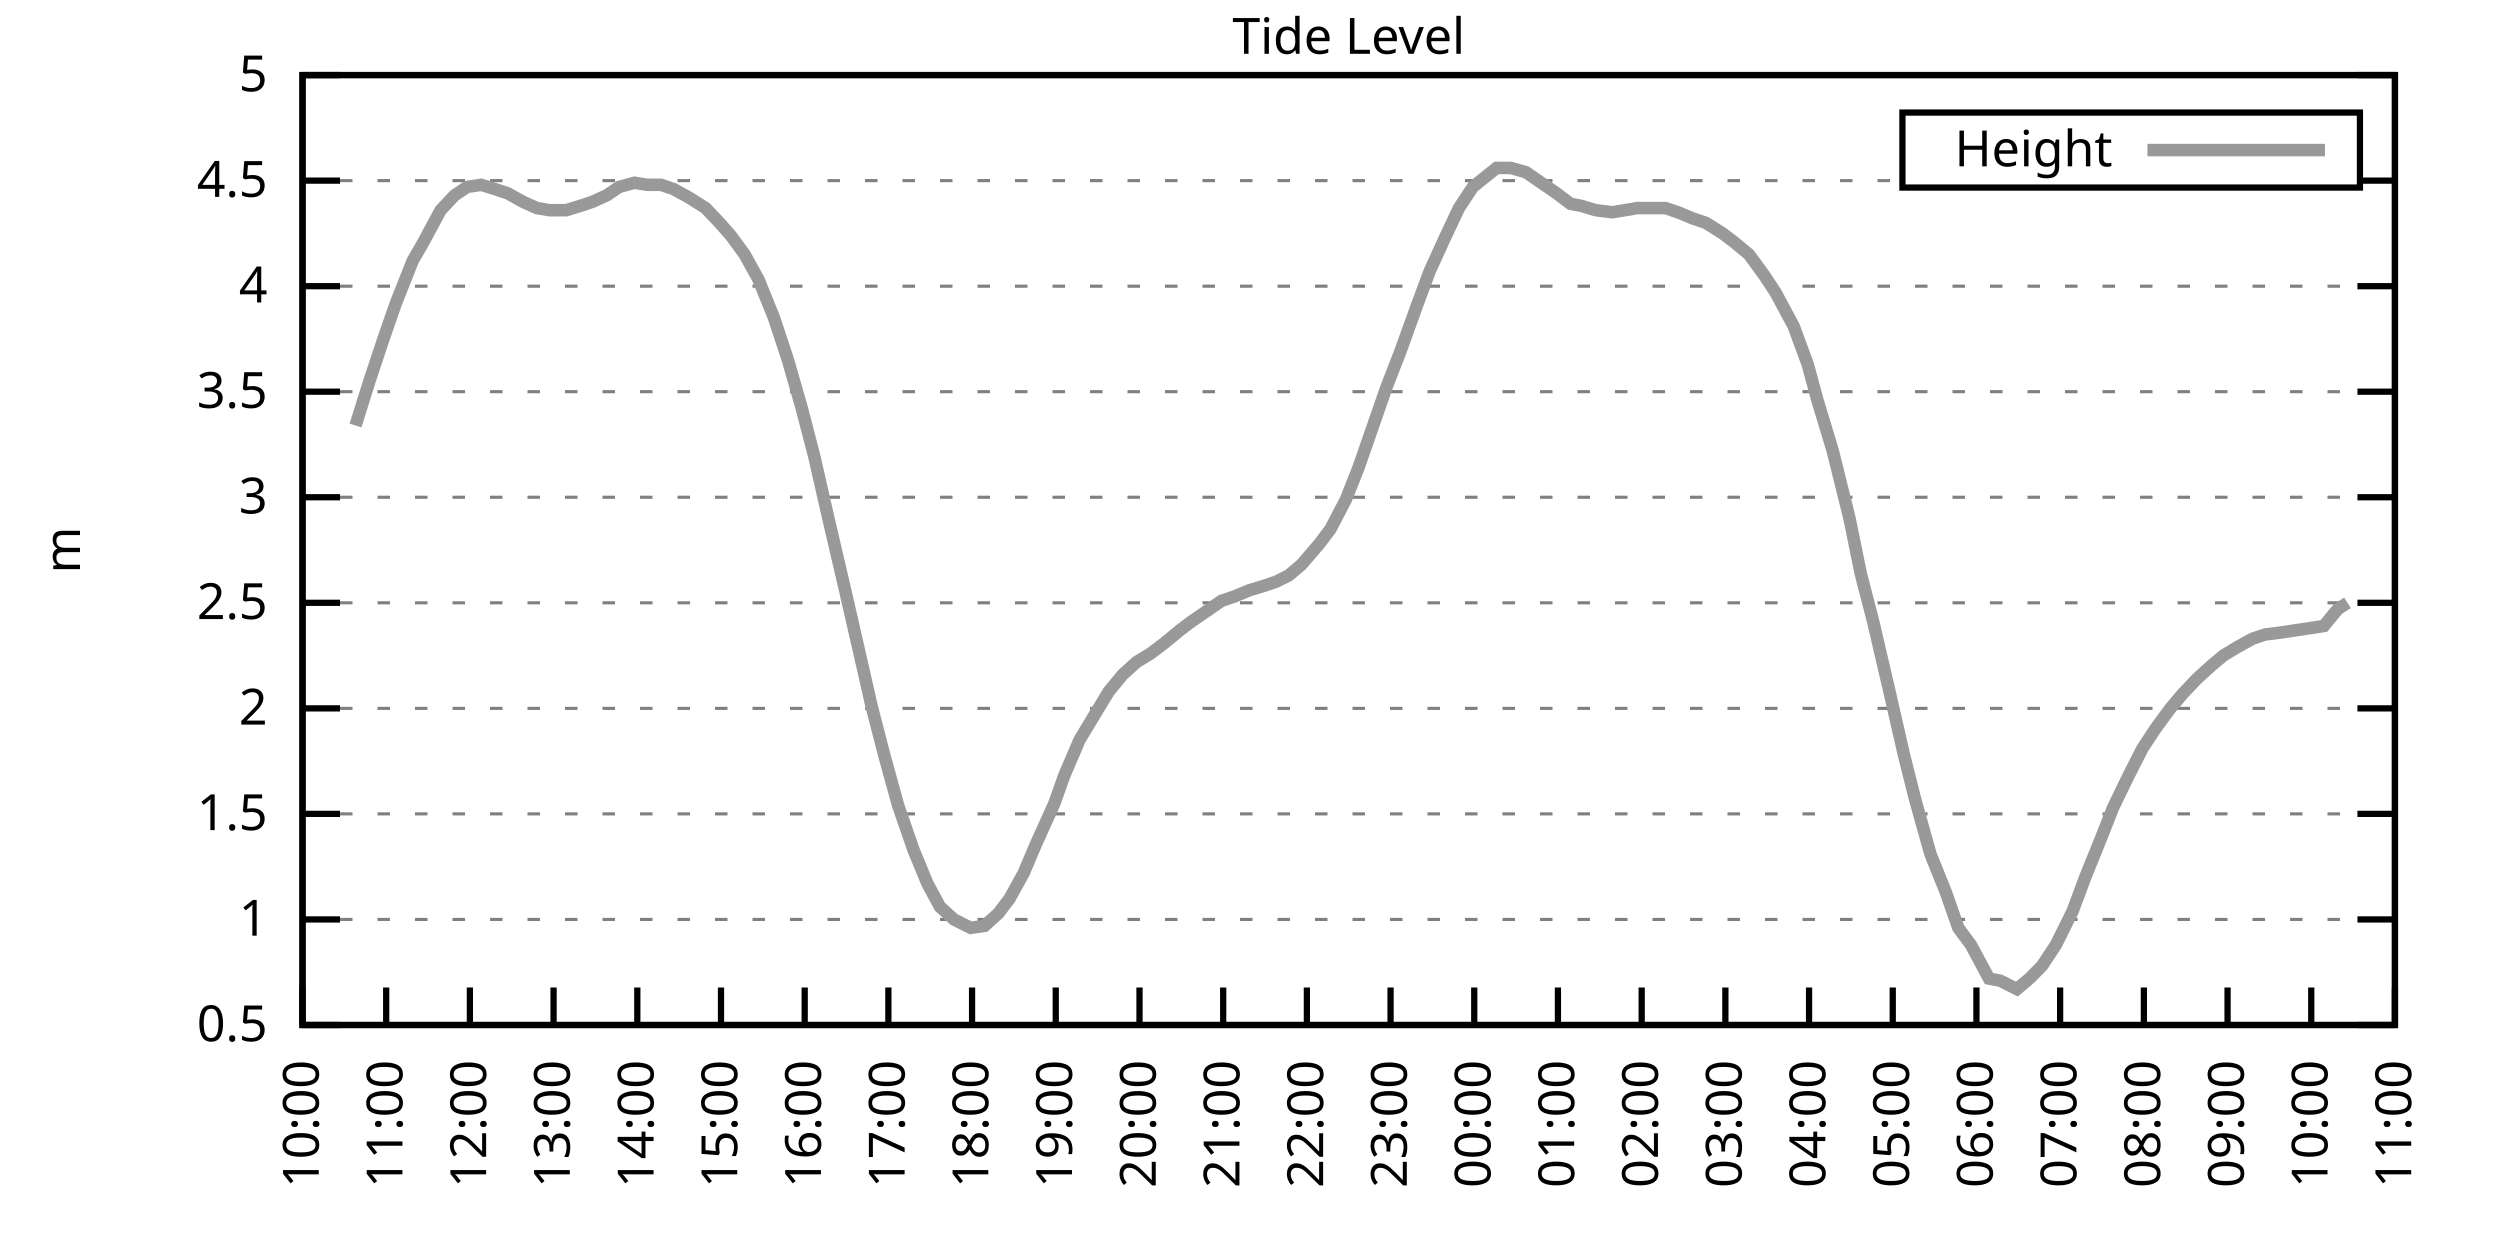
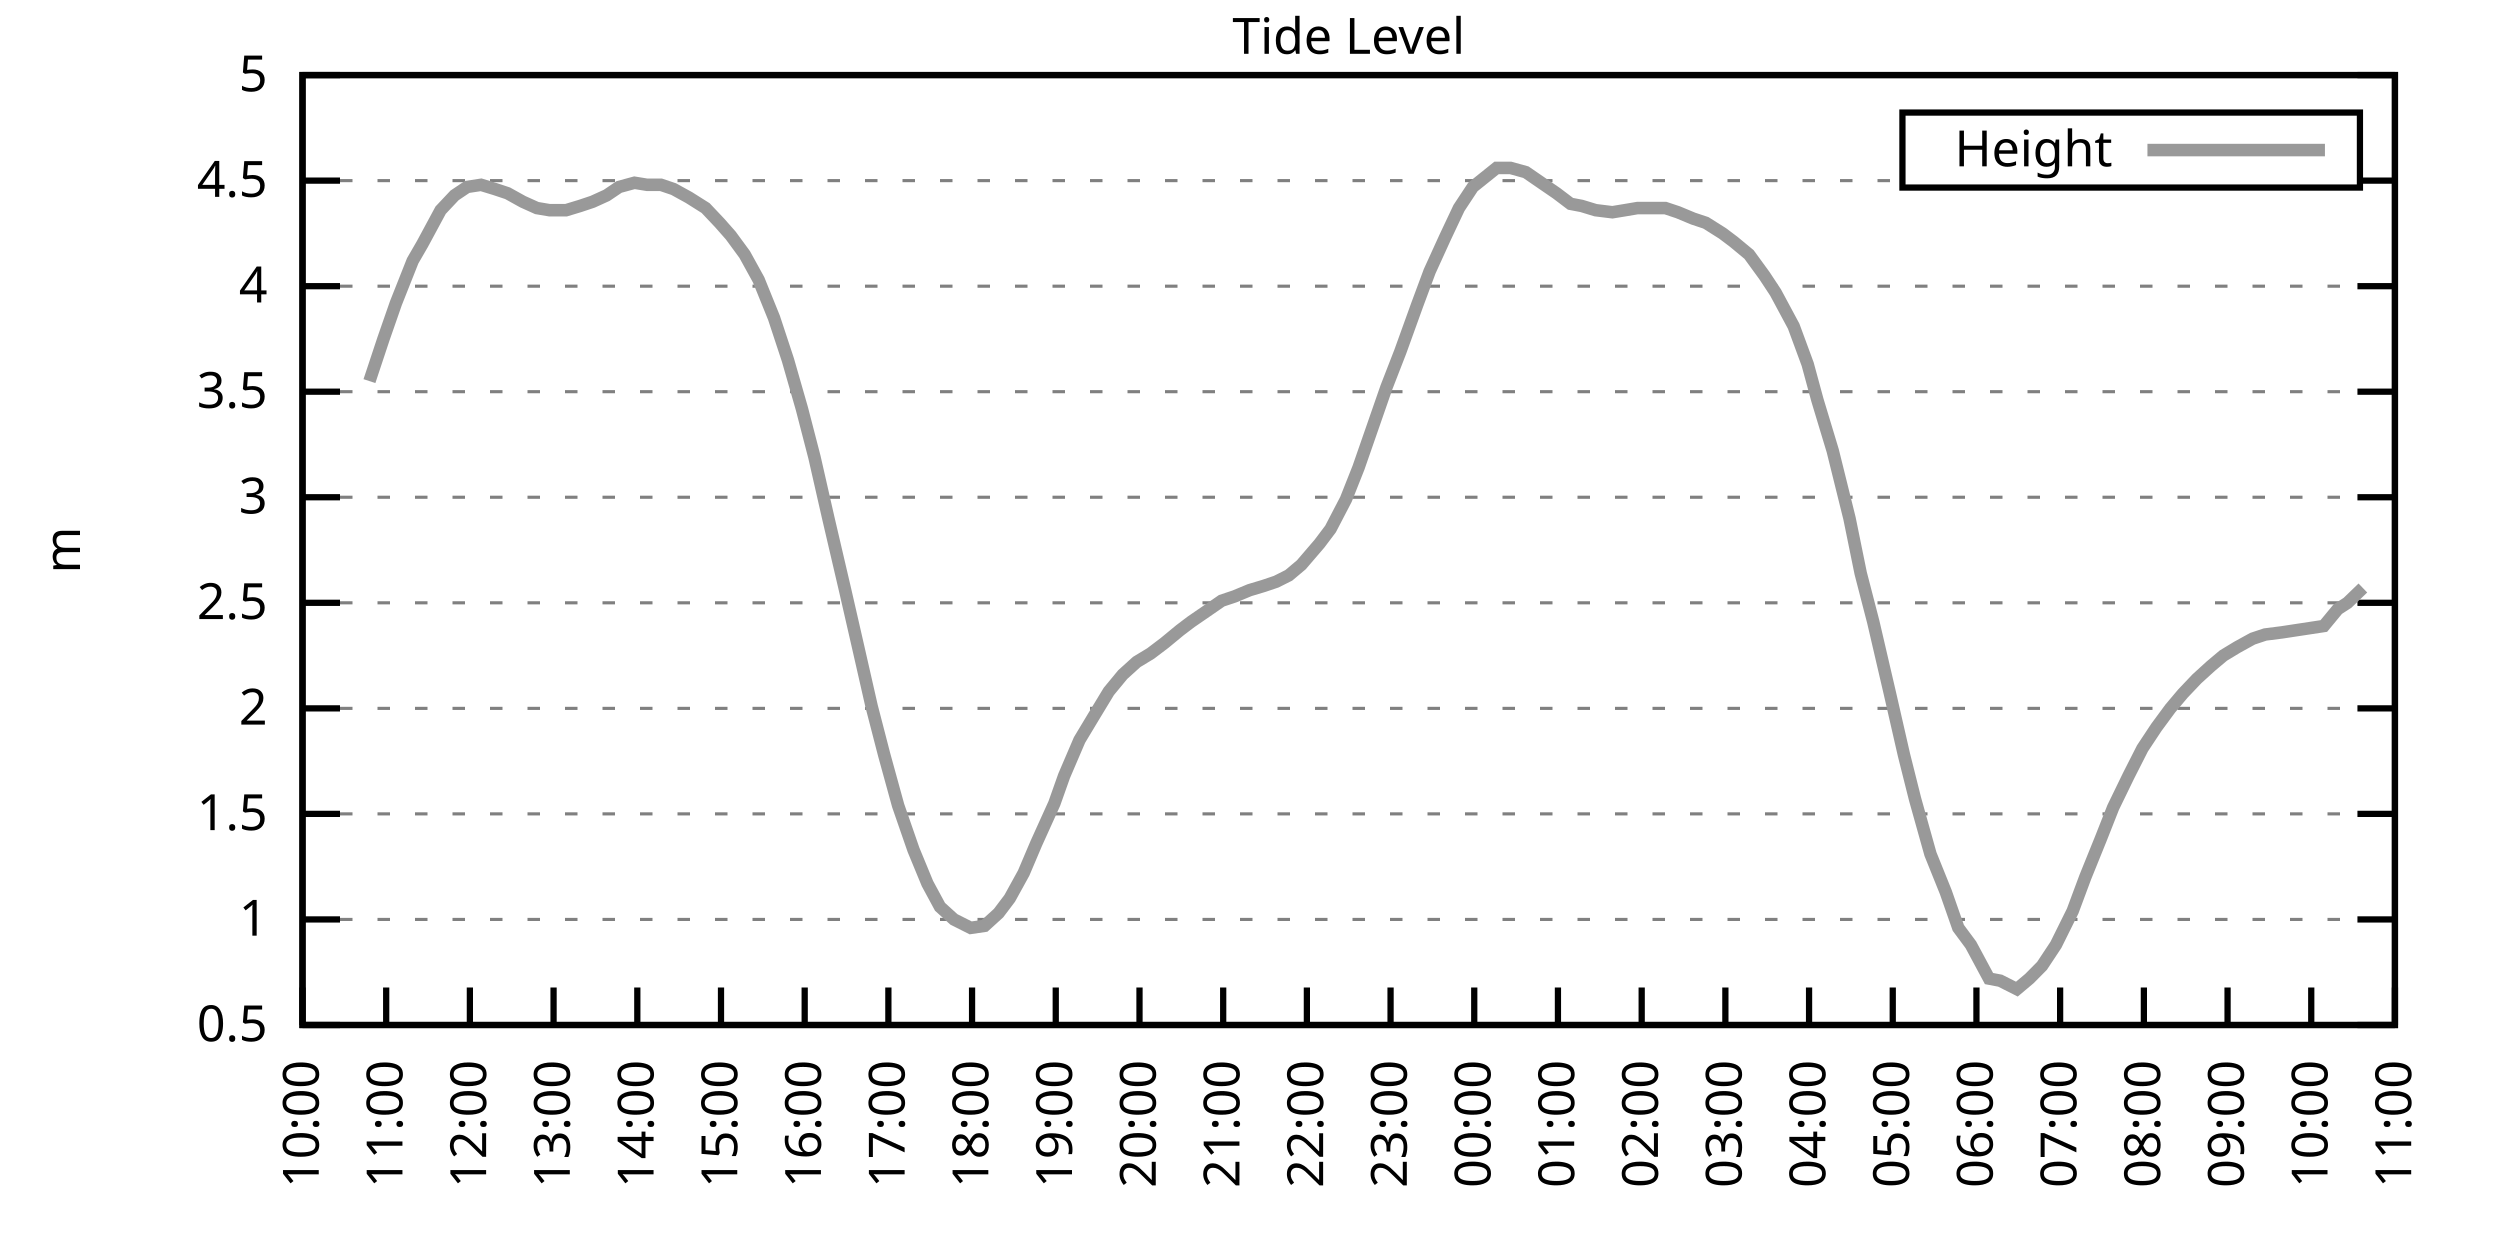
<svg xmlns="http://www.w3.org/2000/svg" xmlns:xlink="http://www.w3.org/1999/xlink" width="400" height="200" viewBox="0 0 400 200">
  <g id="gnuplot_canvas">
    <rect x="0" y="0" width="400" height="200" fill="none" />
    <defs>
      <circle id="gpDot" r="0.5" stroke-width="0.5" stroke="currentColor" />
      <path id="gpPt0" stroke-width="0.333" stroke="currentColor" d="M-1,0 h2 M0,-1 v2" />
      <path id="gpPt1" stroke-width="0.333" stroke="currentColor" d="M-1,-1 L1,1 M1,-1 L-1,1" />
      <path id="gpPt2" stroke-width="0.333" stroke="currentColor" d="M-1,0 L1,0 M0,-1 L0,1 M-1,-1 L1,1 M-1,1 L1,-1" />
      <rect id="gpPt3" stroke-width="0.333" stroke="currentColor" x="-1" y="-1" width="2" height="2" />
      <rect id="gpPt4" stroke-width="0.333" stroke="currentColor" fill="currentColor" x="-1" y="-1" width="2" height="2" />
      <circle id="gpPt5" stroke-width="0.333" stroke="currentColor" cx="0" cy="0" r="1" />
      <use xlink:href="#gpPt5" id="gpPt6" fill="currentColor" stroke="none" />
      <path id="gpPt7" stroke-width="0.333" stroke="currentColor" d="M0,-1.33 L-1.33,0.67 L1.33,0.67 z" />
      <use xlink:href="#gpPt7" id="gpPt8" fill="currentColor" stroke="none" />
      <use xlink:href="#gpPt7" id="gpPt9" stroke="currentColor" transform="rotate(180)" />
      <use xlink:href="#gpPt9" id="gpPt10" fill="currentColor" stroke="none" />
      <use xlink:href="#gpPt3" id="gpPt11" stroke="currentColor" transform="rotate(45)" />
      <use xlink:href="#gpPt11" id="gpPt12" fill="currentColor" stroke="none" />
      <path id="gpPt13" stroke-width="0.333" stroke="currentColor" d="M0,1.330 L1.265,0.411 L0.782,-1.067 L-0.782,-1.076 L-1.265,0.411 z" />
      <use xlink:href="#gpPt13" id="gpPt14" fill="currentColor" stroke="none" />
      <filter id="textbox" filterUnits="objectBoundingBox" x="0" y="0" height="1" width="1">
        <feFlood flood-color="white" flood-opacity="1" result="bgnd" />
        <feComposite in="SourceGraphic" in2="bgnd" operator="atop" />
      </filter>
      <filter id="greybox" filterUnits="objectBoundingBox" x="0" y="0" height="1" width="1">
        <feFlood flood-color="lightgrey" flood-opacity="1" result="grey" />
        <feComposite in="SourceGraphic" in2="grey" operator="atop" />
      </filter>
    </defs>
    <g fill="none" color="white" stroke="currentColor" stroke-width="1.00" stroke-linecap="butt" stroke-linejoin="miter">
</g>
    <g fill="none" color="black" stroke="currentColor" stroke-width="1.00" stroke-linecap="butt" stroke-linejoin="miter">
      <g stroke="none" shape-rendering="crispEdges">
        <polygon fill="rgb(255, 255, 255)" points="48.40,164.00 383.18,164.00 383.18,12.02 48.40,12.02 " />
      </g>
    </g>
    <g fill="none" color="black" stroke="currentColor" stroke-width="1.00" stroke-linecap="butt" stroke-linejoin="miter">
</g>
    <g fill="none" color="black" stroke="black" stroke-width="0.50" stroke-linecap="butt" stroke-linejoin="miter">
</g>
    <g fill="none" color="gray" stroke="currentColor" stroke-width="0.50" stroke-linecap="butt" stroke-linejoin="miter">
      <path stroke="gray" stroke-dasharray="2,4" class="gridline" d="M48.40,164.00 L383.19,164.00  " />
    </g>
    <g fill="none" color="gray" stroke="gray" stroke-width="1.00" stroke-linecap="butt" stroke-linejoin="miter">
</g>
    <g fill="none" color="black" stroke="currentColor" stroke-width="1.00" stroke-linecap="butt" stroke-linejoin="miter">
      <path stroke="black" d="M48.40,164.00 L54.40,164.00 M383.19,164.00 L377.19,164.00  " />
      <g transform="translate(42.80,166.60)" stroke="none" fill="black" font-family="Sans" font-size="8.00" text-anchor="end">
        <text>
          <tspan font-family="Sans"> 0.5</tspan>
        </text>
      </g>
    </g>
    <g fill="none" color="black" stroke="currentColor" stroke-width="1.00" stroke-linecap="butt" stroke-linejoin="miter">
</g>
    <g fill="none" color="black" stroke="black" stroke-width="0.50" stroke-linecap="butt" stroke-linejoin="miter">
</g>
    <g fill="none" color="gray" stroke="currentColor" stroke-width="0.50" stroke-linecap="butt" stroke-linejoin="miter">
      <path stroke="gray" stroke-dasharray="2,4" class="gridline" d="M48.40,147.11 L383.19,147.11  " />
    </g>
    <g fill="none" color="gray" stroke="gray" stroke-width="1.00" stroke-linecap="butt" stroke-linejoin="miter">
</g>
    <g fill="none" color="black" stroke="currentColor" stroke-width="1.00" stroke-linecap="butt" stroke-linejoin="miter">
      <path stroke="black" d="M48.40,147.11 L54.40,147.11 M383.19,147.11 L377.19,147.11  " />
      <g transform="translate(42.80,149.71)" stroke="none" fill="black" font-family="Sans" font-size="8.00" text-anchor="end">
        <text>
          <tspan font-family="Sans"> 1</tspan>
        </text>
      </g>
    </g>
    <g fill="none" color="black" stroke="currentColor" stroke-width="1.00" stroke-linecap="butt" stroke-linejoin="miter">
</g>
    <g fill="none" color="black" stroke="black" stroke-width="0.50" stroke-linecap="butt" stroke-linejoin="miter">
</g>
    <g fill="none" color="gray" stroke="currentColor" stroke-width="0.50" stroke-linecap="butt" stroke-linejoin="miter">
      <path stroke="gray" stroke-dasharray="2,4" class="gridline" d="M48.40,130.22 L383.19,130.22  " />
    </g>
    <g fill="none" color="gray" stroke="gray" stroke-width="1.00" stroke-linecap="butt" stroke-linejoin="miter">
</g>
    <g fill="none" color="black" stroke="currentColor" stroke-width="1.00" stroke-linecap="butt" stroke-linejoin="miter">
      <path stroke="black" d="M48.40,130.22 L54.40,130.22 M383.19,130.22 L377.19,130.22  " />
      <g transform="translate(42.80,132.82)" stroke="none" fill="black" font-family="Sans" font-size="8.00" text-anchor="end">
        <text>
          <tspan font-family="Sans"> 1.5</tspan>
        </text>
      </g>
    </g>
    <g fill="none" color="black" stroke="currentColor" stroke-width="1.00" stroke-linecap="butt" stroke-linejoin="miter">
</g>
    <g fill="none" color="black" stroke="black" stroke-width="0.50" stroke-linecap="butt" stroke-linejoin="miter">
</g>
    <g fill="none" color="gray" stroke="currentColor" stroke-width="0.50" stroke-linecap="butt" stroke-linejoin="miter">
      <path stroke="gray" stroke-dasharray="2,4" class="gridline" d="M48.40,113.34 L383.19,113.34  " />
    </g>
    <g fill="none" color="gray" stroke="gray" stroke-width="1.00" stroke-linecap="butt" stroke-linejoin="miter">
</g>
    <g fill="none" color="black" stroke="currentColor" stroke-width="1.00" stroke-linecap="butt" stroke-linejoin="miter">
      <path stroke="black" d="M48.40,113.34 L54.40,113.34 M383.19,113.34 L377.19,113.34  " />
      <g transform="translate(42.80,115.94)" stroke="none" fill="black" font-family="Sans" font-size="8.00" text-anchor="end">
        <text>
          <tspan font-family="Sans"> 2</tspan>
        </text>
      </g>
    </g>
    <g fill="none" color="black" stroke="currentColor" stroke-width="1.00" stroke-linecap="butt" stroke-linejoin="miter">
</g>
    <g fill="none" color="black" stroke="black" stroke-width="0.50" stroke-linecap="butt" stroke-linejoin="miter">
</g>
    <g fill="none" color="gray" stroke="currentColor" stroke-width="0.50" stroke-linecap="butt" stroke-linejoin="miter">
      <path stroke="gray" stroke-dasharray="2,4" class="gridline" d="M48.40,96.45 L383.19,96.45  " />
    </g>
    <g fill="none" color="gray" stroke="gray" stroke-width="1.00" stroke-linecap="butt" stroke-linejoin="miter">
</g>
    <g fill="none" color="black" stroke="currentColor" stroke-width="1.00" stroke-linecap="butt" stroke-linejoin="miter">
      <path stroke="black" d="M48.40,96.45 L54.40,96.45 M383.19,96.45 L377.19,96.45  " />
      <g transform="translate(42.80,99.05)" stroke="none" fill="black" font-family="Sans" font-size="8.00" text-anchor="end">
        <text>
          <tspan font-family="Sans"> 2.5</tspan>
        </text>
      </g>
    </g>
    <g fill="none" color="black" stroke="currentColor" stroke-width="1.00" stroke-linecap="butt" stroke-linejoin="miter">
</g>
    <g fill="none" color="black" stroke="black" stroke-width="0.50" stroke-linecap="butt" stroke-linejoin="miter">
</g>
    <g fill="none" color="gray" stroke="currentColor" stroke-width="0.50" stroke-linecap="butt" stroke-linejoin="miter">
      <path stroke="gray" stroke-dasharray="2,4" class="gridline" d="M48.40,79.56 L383.19,79.56  " />
    </g>
    <g fill="none" color="gray" stroke="gray" stroke-width="1.00" stroke-linecap="butt" stroke-linejoin="miter">
</g>
    <g fill="none" color="black" stroke="currentColor" stroke-width="1.00" stroke-linecap="butt" stroke-linejoin="miter">
      <path stroke="black" d="M48.40,79.56 L54.40,79.56 M383.19,79.56 L377.19,79.56  " />
      <g transform="translate(42.80,82.16)" stroke="none" fill="black" font-family="Sans" font-size="8.00" text-anchor="end">
        <text>
          <tspan font-family="Sans"> 3</tspan>
        </text>
      </g>
    </g>
    <g fill="none" color="black" stroke="currentColor" stroke-width="1.00" stroke-linecap="butt" stroke-linejoin="miter">
</g>
    <g fill="none" color="black" stroke="black" stroke-width="0.50" stroke-linecap="butt" stroke-linejoin="miter">
</g>
    <g fill="none" color="gray" stroke="currentColor" stroke-width="0.50" stroke-linecap="butt" stroke-linejoin="miter">
      <path stroke="gray" stroke-dasharray="2,4" class="gridline" d="M48.40,62.67 L383.19,62.67  " />
    </g>
    <g fill="none" color="gray" stroke="gray" stroke-width="1.00" stroke-linecap="butt" stroke-linejoin="miter">
</g>
    <g fill="none" color="black" stroke="currentColor" stroke-width="1.00" stroke-linecap="butt" stroke-linejoin="miter">
      <path stroke="black" d="M48.40,62.67 L54.40,62.67 M383.19,62.67 L377.19,62.67  " />
      <g transform="translate(42.80,65.27)" stroke="none" fill="black" font-family="Sans" font-size="8.00" text-anchor="end">
        <text>
          <tspan font-family="Sans"> 3.5</tspan>
        </text>
      </g>
    </g>
    <g fill="none" color="black" stroke="currentColor" stroke-width="1.00" stroke-linecap="butt" stroke-linejoin="miter">
</g>
    <g fill="none" color="black" stroke="black" stroke-width="0.50" stroke-linecap="butt" stroke-linejoin="miter">
</g>
    <g fill="none" color="gray" stroke="currentColor" stroke-width="0.50" stroke-linecap="butt" stroke-linejoin="miter">
      <path stroke="gray" stroke-dasharray="2,4" class="gridline" d="M48.40,45.79 L383.19,45.79  " />
    </g>
    <g fill="none" color="gray" stroke="gray" stroke-width="1.00" stroke-linecap="butt" stroke-linejoin="miter">
</g>
    <g fill="none" color="black" stroke="currentColor" stroke-width="1.00" stroke-linecap="butt" stroke-linejoin="miter">
      <path stroke="black" d="M48.40,45.79 L54.40,45.79 M383.19,45.79 L377.19,45.79  " />
      <g transform="translate(42.80,48.39)" stroke="none" fill="black" font-family="Sans" font-size="8.00" text-anchor="end">
        <text>
          <tspan font-family="Sans"> 4</tspan>
        </text>
      </g>
    </g>
    <g fill="none" color="black" stroke="currentColor" stroke-width="1.00" stroke-linecap="butt" stroke-linejoin="miter">
</g>
    <g fill="none" color="black" stroke="black" stroke-width="0.50" stroke-linecap="butt" stroke-linejoin="miter">
</g>
    <g fill="none" color="gray" stroke="currentColor" stroke-width="0.50" stroke-linecap="butt" stroke-linejoin="miter">
      <path stroke="gray" stroke-dasharray="2,4" class="gridline" d="M48.40,28.90 L304.39,28.90 M377.59,28.90 L383.19,28.90  " />
    </g>
    <g fill="none" color="gray" stroke="gray" stroke-width="1.00" stroke-linecap="butt" stroke-linejoin="miter">
</g>
    <g fill="none" color="black" stroke="currentColor" stroke-width="1.00" stroke-linecap="butt" stroke-linejoin="miter">
      <path stroke="black" d="M48.40,28.90 L54.40,28.90 M383.19,28.90 L377.19,28.90  " />
      <g transform="translate(42.80,31.50)" stroke="none" fill="black" font-family="Sans" font-size="8.00" text-anchor="end">
        <text>
          <tspan font-family="Sans"> 4.5</tspan>
        </text>
      </g>
    </g>
    <g fill="none" color="black" stroke="currentColor" stroke-width="1.00" stroke-linecap="butt" stroke-linejoin="miter">
</g>
    <g fill="none" color="black" stroke="black" stroke-width="0.50" stroke-linecap="butt" stroke-linejoin="miter">
</g>
    <g fill="none" color="gray" stroke="currentColor" stroke-width="0.50" stroke-linecap="butt" stroke-linejoin="miter">
      <path stroke="gray" stroke-dasharray="2,4" class="gridline" d="M48.40,12.01 L383.19,12.01  " />
    </g>
    <g fill="none" color="gray" stroke="gray" stroke-width="1.00" stroke-linecap="butt" stroke-linejoin="miter">
</g>
    <g fill="none" color="black" stroke="currentColor" stroke-width="1.00" stroke-linecap="butt" stroke-linejoin="miter">
      <path stroke="black" d="M48.40,12.01 L54.40,12.01 M383.19,12.01 L377.19,12.01  " />
      <g transform="translate(42.80,14.61)" stroke="none" fill="black" font-family="Sans" font-size="8.00" text-anchor="end">
        <text>
          <tspan font-family="Sans"> 5</tspan>
        </text>
      </g>
    </g>
    <g fill="none" color="black" stroke="currentColor" stroke-width="1.00" stroke-linecap="butt" stroke-linejoin="miter">
      <path stroke="black" d="M48.40,164.00 L48.40,158.00  " />
      <g transform="translate(51.00,169.60) rotate(270.00)" stroke="none" fill="black" font-family="Sans" font-size="8.00" text-anchor="end">
        <text>
          <tspan font-family="Sans">10:00</tspan>
        </text>
      </g>
    </g>
    <g fill="none" color="black" stroke="currentColor" stroke-width="1.00" stroke-linecap="butt" stroke-linejoin="miter">
      <path stroke="black" d="M61.79,164.00 L61.79,158.00  " />
      <g transform="translate(64.39,169.60) rotate(270.00)" stroke="none" fill="black" font-family="Sans" font-size="8.00" text-anchor="end">
        <text>
          <tspan font-family="Sans">11:00</tspan>
        </text>
      </g>
    </g>
    <g fill="none" color="black" stroke="currentColor" stroke-width="1.00" stroke-linecap="butt" stroke-linejoin="miter">
      <path stroke="black" d="M75.18,164.00 L75.18,158.00  " />
      <g transform="translate(77.78,169.60) rotate(270.00)" stroke="none" fill="black" font-family="Sans" font-size="8.00" text-anchor="end">
        <text>
          <tspan font-family="Sans">12:00</tspan>
        </text>
      </g>
    </g>
    <g fill="none" color="black" stroke="currentColor" stroke-width="1.00" stroke-linecap="butt" stroke-linejoin="miter">
      <path stroke="black" d="M88.57,164.00 L88.57,158.00  " />
      <g transform="translate(91.17,169.60) rotate(270.00)" stroke="none" fill="black" font-family="Sans" font-size="8.00" text-anchor="end">
        <text>
          <tspan font-family="Sans">13:00</tspan>
        </text>
      </g>
    </g>
    <g fill="none" color="black" stroke="currentColor" stroke-width="1.00" stroke-linecap="butt" stroke-linejoin="miter">
      <path stroke="black" d="M101.97,164.00 L101.97,158.00  " />
      <g transform="translate(104.57,169.60) rotate(270.00)" stroke="none" fill="black" font-family="Sans" font-size="8.00" text-anchor="end">
        <text>
          <tspan font-family="Sans">14:00</tspan>
        </text>
      </g>
    </g>
    <g fill="none" color="black" stroke="currentColor" stroke-width="1.00" stroke-linecap="butt" stroke-linejoin="miter">
      <path stroke="black" d="M115.36,164.00 L115.36,158.00  " />
      <g transform="translate(117.96,169.60) rotate(270.00)" stroke="none" fill="black" font-family="Sans" font-size="8.00" text-anchor="end">
        <text>
          <tspan font-family="Sans">15:00</tspan>
        </text>
      </g>
    </g>
    <g fill="none" color="black" stroke="currentColor" stroke-width="1.00" stroke-linecap="butt" stroke-linejoin="miter">
      <path stroke="black" d="M128.75,164.00 L128.75,158.00  " />
      <g transform="translate(131.35,169.60) rotate(270.00)" stroke="none" fill="black" font-family="Sans" font-size="8.00" text-anchor="end">
        <text>
          <tspan font-family="Sans">16:00</tspan>
        </text>
      </g>
    </g>
    <g fill="none" color="black" stroke="currentColor" stroke-width="1.00" stroke-linecap="butt" stroke-linejoin="miter">
      <path stroke="black" d="M142.14,164.00 L142.14,158.00  " />
      <g transform="translate(144.74,169.60) rotate(270.00)" stroke="none" fill="black" font-family="Sans" font-size="8.00" text-anchor="end">
        <text>
          <tspan font-family="Sans">17:00</tspan>
        </text>
      </g>
    </g>
    <g fill="none" color="black" stroke="currentColor" stroke-width="1.00" stroke-linecap="butt" stroke-linejoin="miter">
      <path stroke="black" d="M155.53,164.00 L155.53,158.00  " />
      <g transform="translate(158.13,169.60) rotate(270.00)" stroke="none" fill="black" font-family="Sans" font-size="8.00" text-anchor="end">
        <text>
          <tspan font-family="Sans">18:00</tspan>
        </text>
      </g>
    </g>
    <g fill="none" color="black" stroke="currentColor" stroke-width="1.00" stroke-linecap="butt" stroke-linejoin="miter">
      <path stroke="black" d="M168.92,164.00 L168.92,158.00  " />
      <g transform="translate(171.52,169.60) rotate(270.00)" stroke="none" fill="black" font-family="Sans" font-size="8.00" text-anchor="end">
        <text>
          <tspan font-family="Sans">19:00</tspan>
        </text>
      </g>
    </g>
    <g fill="none" color="black" stroke="currentColor" stroke-width="1.00" stroke-linecap="butt" stroke-linejoin="miter">
      <path stroke="black" d="M182.32,164.00 L182.32,158.00  " />
      <g transform="translate(184.92,169.60) rotate(270.00)" stroke="none" fill="black" font-family="Sans" font-size="8.00" text-anchor="end">
        <text>
          <tspan font-family="Sans">20:00</tspan>
        </text>
      </g>
    </g>
    <g fill="none" color="black" stroke="currentColor" stroke-width="1.00" stroke-linecap="butt" stroke-linejoin="miter">
      <path stroke="black" d="M195.71,164.00 L195.71,158.00  " />
      <g transform="translate(198.31,169.60) rotate(270.00)" stroke="none" fill="black" font-family="Sans" font-size="8.00" text-anchor="end">
        <text>
          <tspan font-family="Sans">21:00</tspan>
        </text>
      </g>
    </g>
    <g fill="none" color="black" stroke="currentColor" stroke-width="1.00" stroke-linecap="butt" stroke-linejoin="miter">
      <path stroke="black" d="M209.10,164.00 L209.10,158.00  " />
      <g transform="translate(211.70,169.60) rotate(270.00)" stroke="none" fill="black" font-family="Sans" font-size="8.00" text-anchor="end">
        <text>
          <tspan font-family="Sans">22:00</tspan>
        </text>
      </g>
    </g>
    <g fill="none" color="black" stroke="currentColor" stroke-width="1.00" stroke-linecap="butt" stroke-linejoin="miter">
      <path stroke="black" d="M222.49,164.00 L222.49,158.00  " />
      <g transform="translate(225.09,169.60) rotate(270.00)" stroke="none" fill="black" font-family="Sans" font-size="8.00" text-anchor="end">
        <text>
          <tspan font-family="Sans">23:00</tspan>
        </text>
      </g>
    </g>
    <g fill="none" color="black" stroke="currentColor" stroke-width="1.00" stroke-linecap="butt" stroke-linejoin="miter">
      <path stroke="black" d="M235.88,164.00 L235.88,158.00  " />
      <g transform="translate(238.48,169.60) rotate(270.00)" stroke="none" fill="black" font-family="Sans" font-size="8.00" text-anchor="end">
        <text>
          <tspan font-family="Sans">00:00</tspan>
        </text>
      </g>
    </g>
    <g fill="none" color="black" stroke="currentColor" stroke-width="1.00" stroke-linecap="butt" stroke-linejoin="miter">
      <path stroke="black" d="M249.27,164.00 L249.27,158.00  " />
      <g transform="translate(251.87,169.60) rotate(270.00)" stroke="none" fill="black" font-family="Sans" font-size="8.00" text-anchor="end">
        <text>
          <tspan font-family="Sans">01:00</tspan>
        </text>
      </g>
    </g>
    <g fill="none" color="black" stroke="currentColor" stroke-width="1.00" stroke-linecap="butt" stroke-linejoin="miter">
      <path stroke="black" d="M262.67,164.00 L262.67,158.00  " />
      <g transform="translate(265.27,169.60) rotate(270.00)" stroke="none" fill="black" font-family="Sans" font-size="8.00" text-anchor="end">
        <text>
          <tspan font-family="Sans">02:00</tspan>
        </text>
      </g>
    </g>
    <g fill="none" color="black" stroke="currentColor" stroke-width="1.00" stroke-linecap="butt" stroke-linejoin="miter">
      <path stroke="black" d="M276.06,164.00 L276.06,158.00  " />
      <g transform="translate(278.66,169.60) rotate(270.00)" stroke="none" fill="black" font-family="Sans" font-size="8.00" text-anchor="end">
        <text>
          <tspan font-family="Sans">03:00</tspan>
        </text>
      </g>
    </g>
    <g fill="none" color="black" stroke="currentColor" stroke-width="1.00" stroke-linecap="butt" stroke-linejoin="miter">
      <path stroke="black" d="M289.45,164.00 L289.45,158.00  " />
      <g transform="translate(292.05,169.60) rotate(270.00)" stroke="none" fill="black" font-family="Sans" font-size="8.00" text-anchor="end">
        <text>
          <tspan font-family="Sans">04:00</tspan>
        </text>
      </g>
    </g>
    <g fill="none" color="black" stroke="currentColor" stroke-width="1.00" stroke-linecap="butt" stroke-linejoin="miter">
      <path stroke="black" d="M302.84,164.00 L302.84,158.00  " />
      <g transform="translate(305.44,169.60) rotate(270.00)" stroke="none" fill="black" font-family="Sans" font-size="8.00" text-anchor="end">
        <text>
          <tspan font-family="Sans">05:00</tspan>
        </text>
      </g>
    </g>
    <g fill="none" color="black" stroke="currentColor" stroke-width="1.00" stroke-linecap="butt" stroke-linejoin="miter">
      <path stroke="black" d="M316.23,164.00 L316.23,158.00  " />
      <g transform="translate(318.83,169.60) rotate(270.00)" stroke="none" fill="black" font-family="Sans" font-size="8.00" text-anchor="end">
        <text>
          <tspan font-family="Sans">06:00</tspan>
        </text>
      </g>
    </g>
    <g fill="none" color="black" stroke="currentColor" stroke-width="1.00" stroke-linecap="butt" stroke-linejoin="miter">
      <path stroke="black" d="M329.62,164.00 L329.62,158.00  " />
      <g transform="translate(332.22,169.60) rotate(270.00)" stroke="none" fill="black" font-family="Sans" font-size="8.00" text-anchor="end">
        <text>
          <tspan font-family="Sans">07:00</tspan>
        </text>
      </g>
    </g>
    <g fill="none" color="black" stroke="currentColor" stroke-width="1.00" stroke-linecap="butt" stroke-linejoin="miter">
      <path stroke="black" d="M343.02,164.00 L343.02,158.00  " />
      <g transform="translate(345.62,169.60) rotate(270.00)" stroke="none" fill="black" font-family="Sans" font-size="8.00" text-anchor="end">
        <text>
          <tspan font-family="Sans">08:00</tspan>
        </text>
      </g>
    </g>
    <g fill="none" color="black" stroke="currentColor" stroke-width="1.00" stroke-linecap="butt" stroke-linejoin="miter">
      <path stroke="black" d="M356.41,164.00 L356.41,158.00  " />
      <g transform="translate(359.01,169.60) rotate(270.00)" stroke="none" fill="black" font-family="Sans" font-size="8.00" text-anchor="end">
        <text>
          <tspan font-family="Sans">09:00</tspan>
        </text>
      </g>
    </g>
    <g fill="none" color="black" stroke="currentColor" stroke-width="1.00" stroke-linecap="butt" stroke-linejoin="miter">
      <path stroke="black" d="M369.80,164.00 L369.80,158.00  " />
      <g transform="translate(372.40,169.60) rotate(270.00)" stroke="none" fill="black" font-family="Sans" font-size="8.00" text-anchor="end">
        <text>
          <tspan font-family="Sans">10:00</tspan>
        </text>
      </g>
    </g>
    <g fill="none" color="black" stroke="currentColor" stroke-width="1.00" stroke-linecap="butt" stroke-linejoin="miter">
      <path stroke="black" d="M383.19,164.00 L383.19,158.00  " />
      <g transform="translate(385.79,169.60) rotate(270.00)" stroke="none" fill="black" font-family="Sans" font-size="8.00" text-anchor="end">
        <text>
          <tspan font-family="Sans">11:00</tspan>
        </text>
      </g>
    </g>
    <g fill="none" color="black" stroke="currentColor" stroke-width="1.00" stroke-linecap="butt" stroke-linejoin="miter">
</g>
    <g fill="none" color="black" stroke="currentColor" stroke-width="1.00" stroke-linecap="butt" stroke-linejoin="miter">
      <path stroke="black" d="M48.40,12.01 L48.40,164.00 L383.19,164.00 L383.19,12.01 L48.40,12.01 Z  " />
    </g>
    <g fill="none" color="black" stroke="currentColor" stroke-width="1.00" stroke-linecap="butt" stroke-linejoin="miter">
</g>
    <g fill="none" color="black" stroke="currentColor" stroke-width="1.00" stroke-linecap="butt" stroke-linejoin="miter">
      <path stroke="black" d="M304.39,30.01 L304.39,18.01 L377.59,18.01 L377.59,30.01 L304.39,30.01 Z  " />
    </g>
    <g id="Tide_level_plot_1">
      <g fill="none" color="white" stroke="black" stroke-width="2.00" stroke-linecap="butt" stroke-linejoin="miter">
</g>
      <g fill="none" color="black" stroke="currentColor" stroke-width="2.00" stroke-linecap="butt" stroke-linejoin="miter">
        <g transform="translate(337.99,26.61)" stroke="none" fill="black" font-family="Sans" font-size="8.00" text-anchor="end">
          <text>
            <tspan font-family="Sans">Height</tspan>
          </text>
        </g>
      </g>
      <g fill="none" color="black" stroke="currentColor" stroke-width="2.00" stroke-linecap="butt" stroke-linejoin="miter">
-         <path stroke="rgb(153, 153, 153)" d="M343.59,24.01 L371.99,24.01 M56.88,68.08 L59.11,60.98 L61.35,54.23 L63.35,48.49 L66.03,41.73 L67.59,39.03   L70.50,33.63 L72.73,31.26 L74.74,29.91 L76.97,29.57 L79.20,30.25 L81.21,30.92 L83.66,32.28 L85.90,33.29   L87.91,33.63 L90.58,33.63 L92.82,32.95 L94.82,32.28 L97.06,31.26 L99.06,29.91 L101.52,29.24 L103.53,29.57   L105.76,29.57 L107.77,30.25 L110.22,31.60 L112.90,33.29 L115.13,35.65 L116.92,37.68 L119.15,40.72 L121.38,44.77   L123.84,50.85 L126.07,57.61 L128.30,65.38 L130.31,73.14 L132.54,82.94 L135.22,94.42 L137.23,103.20 L139.46,113.00   L141.47,120.77 L143.70,128.87 L146.16,135.97 L148.39,141.37 L150.40,145.09 L152.63,147.11 L155.31,148.46 L157.54,148.13   L159.77,146.10 L161.56,143.73 L163.79,139.68 L165.80,134.95 L168.70,128.54 L170.26,124.14 L172.72,118.40 L174.95,114.69   L177.41,110.63 L179.64,107.93 L181.87,105.91 L184.10,104.56 L186.33,102.87 L188.79,100.84 L190.57,99.49 L193.03,97.80   L195.48,96.11 L197.49,95.44 L199.95,94.42 L202.18,93.75 L204.19,93.07 L206.20,92.06 L208.21,90.37 L211.11,86.99   L212.89,84.63 L215.35,79.90 L217.36,74.83 L219.59,68.42 L221.82,62.00 L224.05,56.26 L226.73,48.83 L228.74,43.42   L231.20,38.02 L233.43,33.29 L235.66,29.91 L239.45,26.87 L241.69,26.87 L244.14,27.55 L246.60,29.24 L249.05,30.92   L251.28,32.61 L253.07,32.95 L255.30,33.63 L257.98,33.96 L259.99,33.63 L262.00,33.29 L264.00,33.29 L266.46,33.29   L268.47,33.96 L270.92,34.98 L272.93,35.65 L275.61,37.34 L277.40,38.69 L279.85,40.72 L282.31,44.10 L284.09,46.80   L286.99,52.20 L289.23,58.28 L290.79,64.02 L293.24,72.13 L295.92,82.94 L297.71,91.72 L299.72,99.49 L302.39,110.97   L304.63,120.77 L306.41,127.86 L308.87,136.64 L311.32,142.72 L313.33,148.46 L315.34,151.17 L318.24,156.57 L320.03,156.91   L322.70,158.26 L324.71,156.57 L326.72,154.54 L328.95,151.17 L331.63,145.76 L333.64,140.36 L336.10,134.28 L338.10,129.21   L340.56,124.14 L342.79,119.75 L345.02,116.38 L347.26,113.34 L349.26,110.97 L351.50,108.61 L353.73,106.58 L355.74,104.89   L357.97,103.54 L360.42,102.19 L362.43,101.52 L365.11,101.18 L367.34,100.84 L369.58,100.50 L371.81,100.16 L374.04,97.46   L375.60,96.45  " />
+         <path stroke="rgb(153, 153, 153)" d="M343.59,24.01 L371.99,24.01 M59.11,60.98 L61.35,54.23 L63.35,48.49 L66.03,41.73 L67.59,39.03 L70.50,33.63   L72.73,31.26 L74.74,29.91 L76.97,29.57 L79.20,30.25 L81.21,30.92 L83.66,32.28 L85.90,33.29 L87.91,33.63   L90.58,33.63 L92.82,32.95 L94.82,32.28 L97.06,31.26 L99.06,29.91 L101.52,29.24 L103.53,29.57 L105.76,29.57   L107.77,30.25 L110.22,31.60 L112.90,33.29 L115.13,35.65 L116.92,37.68 L119.15,40.72 L121.38,44.77 L123.84,50.85   L126.07,57.61 L128.30,65.38 L130.31,73.14 L132.54,82.94 L135.22,94.42 L137.23,103.20 L139.46,113.00 L141.47,120.77   L143.70,128.87 L146.16,135.97 L148.39,141.37 L150.40,145.09 L152.63,147.11 L155.31,148.46 L157.54,148.13 L159.77,146.10   L161.56,143.73 L163.79,139.68 L165.80,134.95 L168.70,128.54 L170.26,124.14 L172.72,118.40 L174.95,114.69 L177.41,110.63   L179.64,107.93 L181.87,105.91 L184.10,104.56 L186.33,102.87 L188.79,100.84 L190.57,99.49 L193.03,97.80 L195.48,96.11   L197.49,95.44 L199.95,94.42 L202.18,93.75 L204.19,93.07 L206.20,92.06 L208.21,90.37 L211.11,86.99 L212.89,84.63   L215.35,79.90 L217.36,74.83 L219.59,68.42 L221.82,62.00 L224.05,56.26 L226.73,48.83 L228.74,43.42 L231.20,38.02   L233.43,33.29 L235.66,29.91 L239.45,26.87 L241.69,26.87 L244.14,27.55 L246.60,29.24 L249.05,30.92 L251.28,32.61   L253.07,32.95 L255.30,33.63 L257.98,33.96 L259.99,33.63 L262.00,33.29 L264.00,33.29 L266.46,33.29 L268.47,33.96   L270.92,34.98 L272.93,35.65 L275.61,37.34 L277.40,38.69 L279.85,40.72 L282.31,44.10 L284.09,46.80 L286.99,52.20   L289.23,58.28 L290.79,64.02 L293.24,72.13 L295.92,82.94 L297.71,91.72 L299.72,99.49 L302.39,110.97 L304.63,120.77   L306.41,127.86 L308.87,136.64 L311.32,142.72 L313.33,148.46 L315.34,151.17 L318.24,156.57 L320.03,156.91 L322.70,158.26   L324.71,156.57 L326.72,154.54 L328.95,151.17 L331.63,145.76 L333.64,140.36 L336.10,134.28 L338.10,129.21 L340.56,124.14   L342.79,119.75 L345.02,116.38 L347.26,113.34 L349.26,110.97 L351.50,108.61 L353.73,106.58 L355.74,104.89 L357.97,103.54   L360.42,102.19 L362.43,101.52 L365.11,101.18 L367.34,100.84 L369.58,100.50 L371.81,100.16 L374.04,97.46 L375.60,96.45   L378.06,94.08  " />
      </g>
    </g>
    <g fill="none" color="black" stroke="currentColor" stroke-width="2.00" stroke-linecap="butt" stroke-linejoin="miter">
</g>
    <g fill="none" color="black" stroke="black" stroke-width="1.00" stroke-linecap="butt" stroke-linejoin="miter">
</g>
    <g fill="none" color="black" stroke="currentColor" stroke-width="1.00" stroke-linecap="butt" stroke-linejoin="miter">
      <path stroke="black" d="M48.40,12.01 L48.40,164.00 L383.19,164.00 L383.19,12.01 L48.40,12.01 Z  " />
      <g transform="translate(12.80,88.01) rotate(270.00)" stroke="none" fill="black" font-family="Sans" font-size="8.00" text-anchor="middle">
        <text>
          <tspan font-family="Sans">m</tspan>
        </text>
      </g>
    </g>
    <g fill="none" color="black" stroke="currentColor" stroke-width="1.00" stroke-linecap="butt" stroke-linejoin="miter">
</g>
    <g fill="none" color="black" stroke="currentColor" stroke-width="1.00" stroke-linecap="butt" stroke-linejoin="miter">
      <g transform="translate(215.79,8.61)" stroke="none" fill="black" font-family="Sans" font-size="8.00" text-anchor="middle">
        <text>
          <tspan font-family="Sans">Tide Level</tspan>
        </text>
      </g>
    </g>
    <g fill="none" color="black" stroke="currentColor" stroke-width="1.00" stroke-linecap="butt" stroke-linejoin="miter">
</g>
  </g>
</svg>
